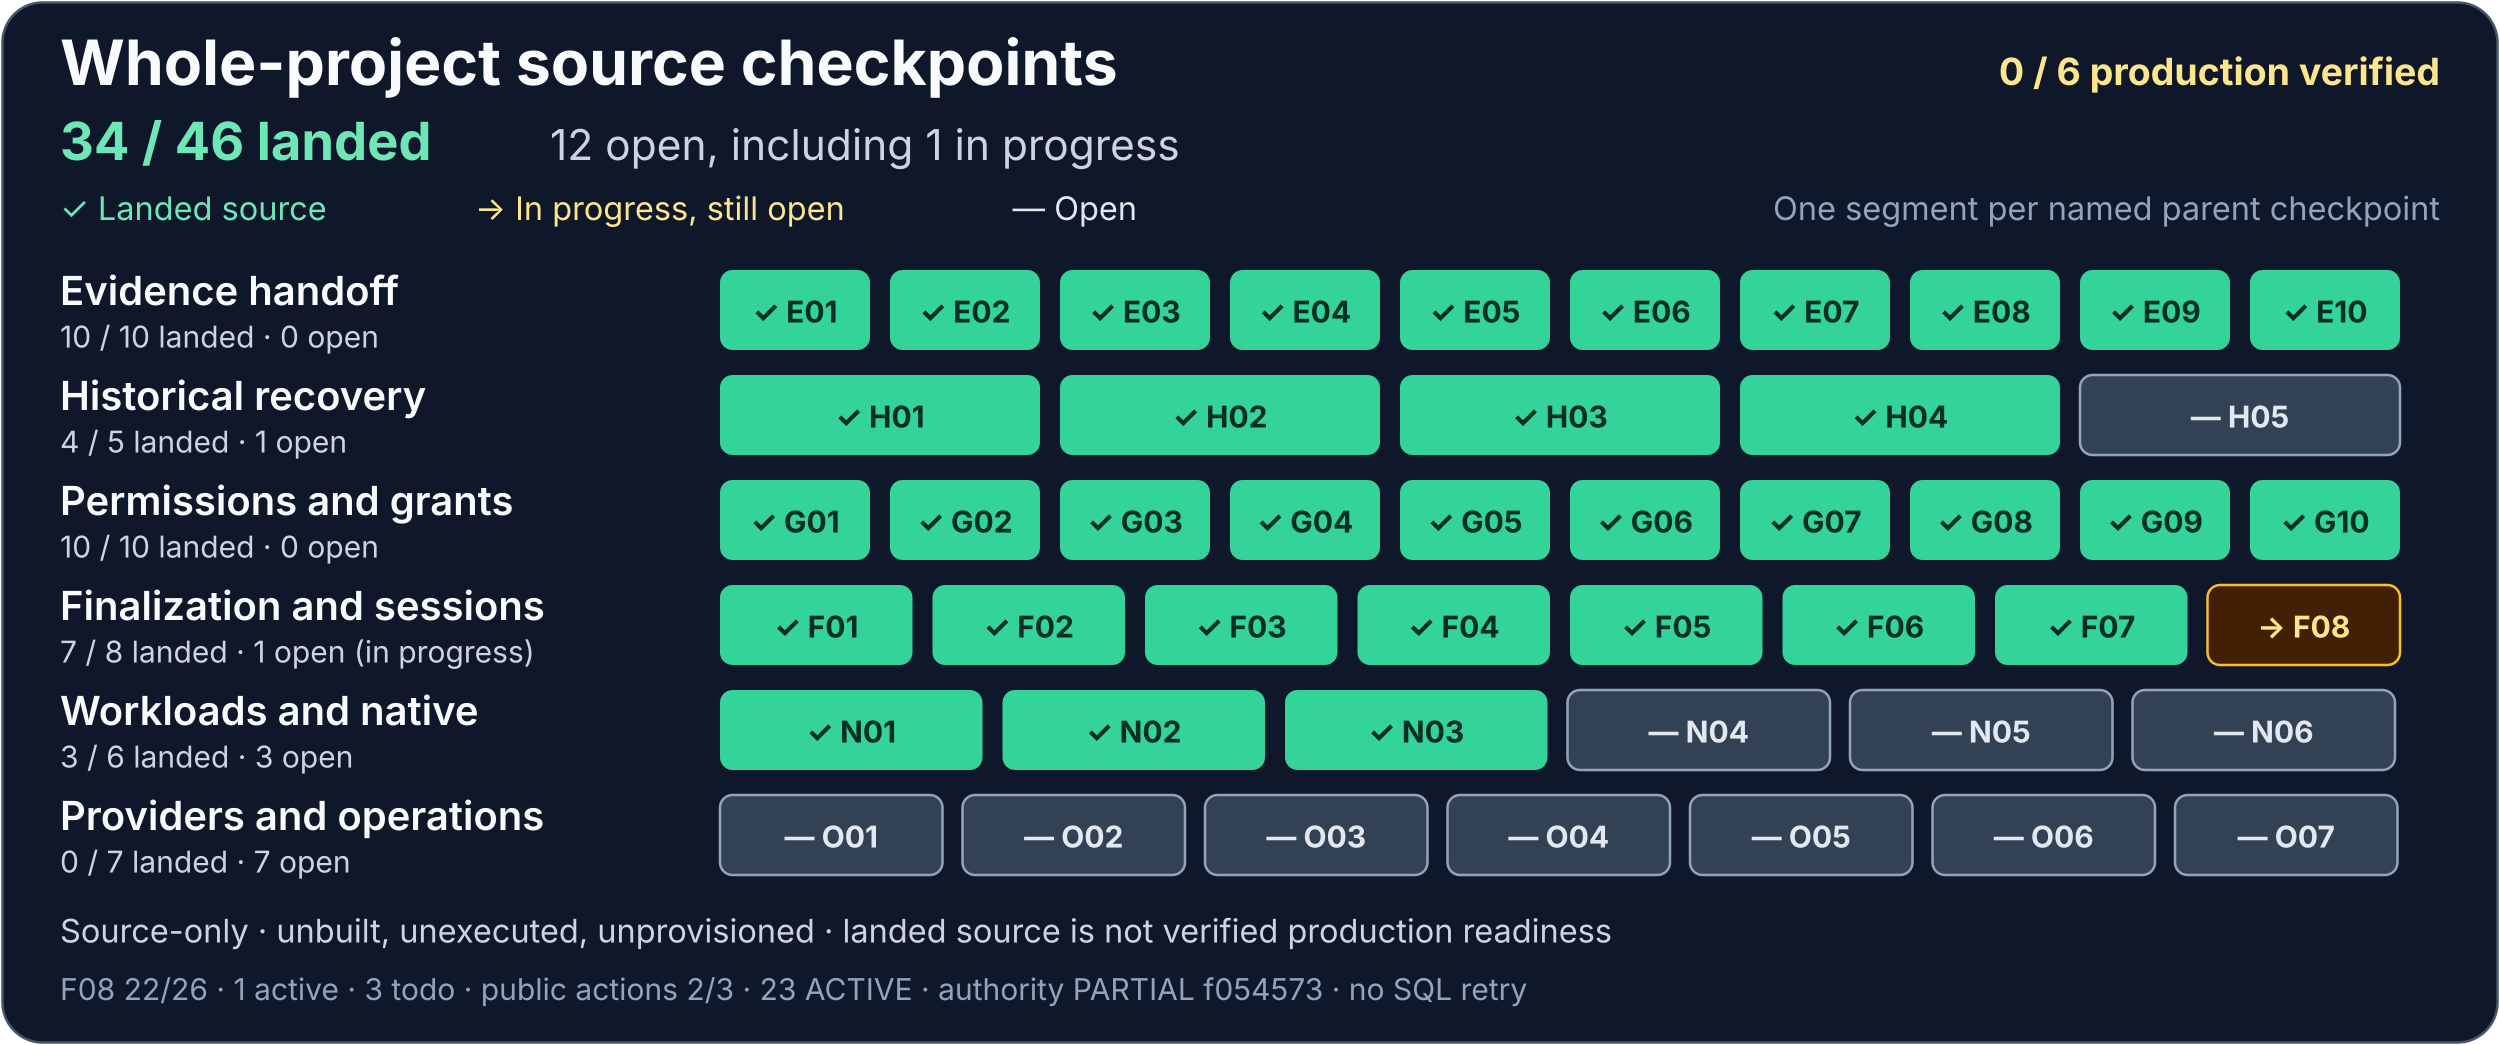
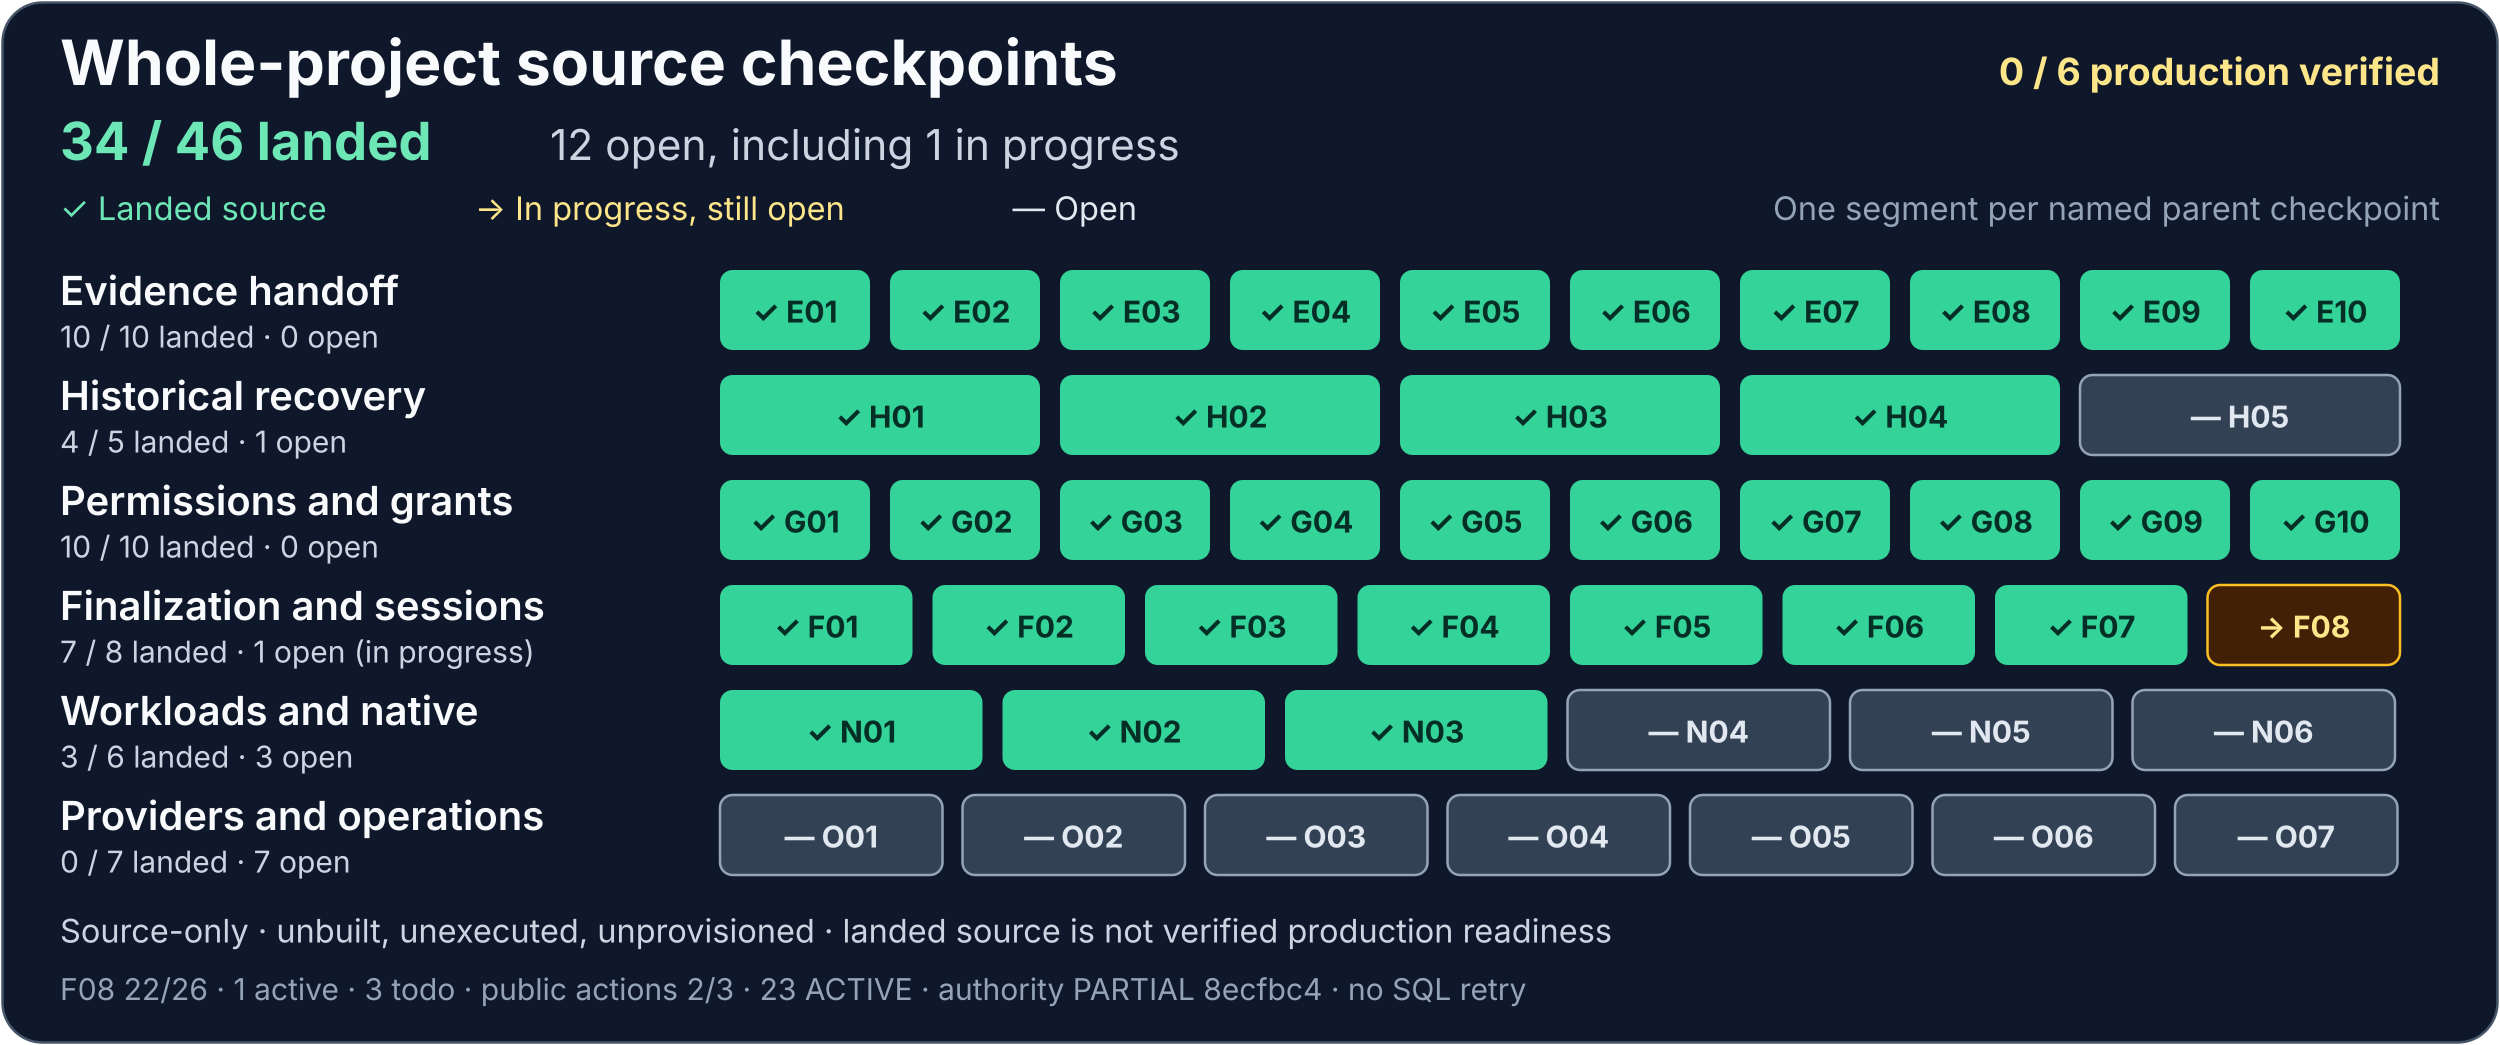
<svg xmlns="http://www.w3.org/2000/svg" width="1000" height="418" viewBox="0 0 1000 418" role="img" aria-labelledby="project-title project-description">
  <rect x="1" y="1" width="998" height="416" rx="16" fill="#0f172a" stroke="#475569" />
  <g font-family="system-ui, -apple-system, Segoe UI, sans-serif">
    <text x="24" y="34" fill="#f8fafc" font-size="25" font-weight="700">Whole-project source checkpoints</text>
    <text x="976" y="34" text-anchor="end" fill="#fde68a" font-size="15" font-weight="700">0 / 6 production verified</text>
    <text x="24" y="64" fill="#6ee7b7" font-size="21" font-weight="700">34 / 46 landed</text>
    <text x="220" y="64" fill="#cbd5e1" font-size="17">12 open, including 1 in progress</text>
    <text x="24" y="88" fill="#6ee7b7" font-size="13">✓ Landed source</text>
    <text x="190" y="88" fill="#fde68a" font-size="13">→ In progress, still open</text>
    <text x="405" y="88" fill="#e2e8f0" font-size="13">— Open</text>
    <text x="976" y="88" text-anchor="end" fill="#94a3b8" font-size="13">One segment per named parent checkpoint</text>
    <g aria-label="Evidence handoff: 10 of 10 landed, zero open">
      <text x="24" y="122" fill="#f8fafc" font-size="16" font-weight="600">Evidence handoff</text>
      <text x="24" y="139" fill="#cbd5e1" font-size="12">10 / 10 landed · 0 open</text>
      <g fill="#34d399">
        <rect x="288" y="108" width="60" height="32" rx="5" />
        <rect x="356" y="108" width="60" height="32" rx="5" />
        <rect x="424" y="108" width="60" height="32" rx="5" />
        <rect x="492" y="108" width="60" height="32" rx="5" />
        <rect x="560" y="108" width="60" height="32" rx="5" />
        <rect x="628" y="108" width="60" height="32" rx="5" />
        <rect x="696" y="108" width="60" height="32" rx="5" />
        <rect x="764" y="108" width="60" height="32" rx="5" />
        <rect x="832" y="108" width="60" height="32" rx="5" />
        <rect x="900" y="108" width="60" height="32" rx="5" />
      </g>
      <g fill="#052e26" font-size="12" font-weight="700" text-anchor="middle">
        <text x="318" y="129">✓ E01</text>
        <text x="386" y="129">✓ E02</text>
        <text x="454" y="129">✓ E03</text>
        <text x="522" y="129">✓ E04</text>
        <text x="590" y="129">✓ E05</text>
        <text x="658" y="129">✓ E06</text>
        <text x="726" y="129">✓ E07</text>
        <text x="794" y="129">✓ E08</text>
        <text x="862" y="129">✓ E09</text>
        <text x="930" y="129">✓ E10</text>
      </g>
    </g>
    <g aria-label="Historical recovery: 4 of 5 landed, one open">
      <text x="24" y="164" fill="#f8fafc" font-size="16" font-weight="600">Historical recovery</text>
      <text x="24" y="181" fill="#cbd5e1" font-size="12">4 / 5 landed · 1 open</text>
      <g fill="#34d399">
        <rect x="288" y="150" width="128" height="32" rx="5" />
        <rect x="424" y="150" width="128" height="32" rx="5" />
        <rect x="560" y="150" width="128" height="32" rx="5" />
        <rect x="696" y="150" width="128" height="32" rx="5" />
      </g>
      <rect x="832" y="150" width="128" height="32" rx="5" fill="#334155" stroke="#94a3b8" />
      <g fill="#052e26" font-size="12" font-weight="700" text-anchor="middle">
        <text x="352" y="171">✓ H01</text>
        <text x="488" y="171">✓ H02</text>
        <text x="624" y="171">✓ H03</text>
        <text x="760" y="171">✓ H04</text>
        <text x="896" y="171" fill="#e2e8f0">— H05</text>
      </g>
    </g>
    <g aria-label="Permissions and grants: 10 of 10 landed, zero open">
      <text x="24" y="206" fill="#f8fafc" font-size="16" font-weight="600">Permissions and grants</text>
      <text x="24" y="223" fill="#cbd5e1" font-size="12">10 / 10 landed · 0 open</text>
      <g fill="#34d399">
        <rect x="288" y="192" width="60" height="32" rx="5" />
        <rect x="356" y="192" width="60" height="32" rx="5" />
        <rect x="424" y="192" width="60" height="32" rx="5" />
        <rect x="492" y="192" width="60" height="32" rx="5" />
        <rect x="560" y="192" width="60" height="32" rx="5" />
        <rect x="628" y="192" width="60" height="32" rx="5" />
        <rect x="696" y="192" width="60" height="32" rx="5" />
        <rect x="764" y="192" width="60" height="32" rx="5" />
        <rect x="832" y="192" width="60" height="32" rx="5" />
        <rect x="900" y="192" width="60" height="32" rx="5" />
      </g>
      <g fill="#052e26" font-size="12" font-weight="700" text-anchor="middle">
        <text x="318" y="213">✓ G01</text>
        <text x="386" y="213">✓ G02</text>
        <text x="454" y="213">✓ G03</text>
        <text x="522" y="213">✓ G04</text>
        <text x="590" y="213">✓ G05</text>
        <text x="658" y="213">✓ G06</text>
        <text x="726" y="213">✓ G07</text>
        <text x="794" y="213">✓ G08</text>
        <text x="862" y="213">✓ G09</text>
        <text x="930" y="213">✓ G10</text>
      </g>
    </g>
    <g aria-label="Finalization and sessions: 7 of 8 landed, one open and in progress">
      <text x="24" y="248" fill="#f8fafc" font-size="16" font-weight="600">Finalization and sessions</text>
      <text x="24" y="265" fill="#cbd5e1" font-size="12">7 / 8 landed · 1 open (in progress)</text>
      <g fill="#34d399">
        <rect x="288" y="234" width="77" height="32" rx="5" />
        <rect x="373" y="234" width="77" height="32" rx="5" />
        <rect x="458" y="234" width="77" height="32" rx="5" />
        <rect x="543" y="234" width="77" height="32" rx="5" />
        <rect x="628" y="234" width="77" height="32" rx="5" />
        <rect x="713" y="234" width="77" height="32" rx="5" />
        <rect x="798" y="234" width="77" height="32" rx="5" />
      </g>
      <rect x="883" y="234" width="77" height="32" rx="5" fill="#422006" stroke="#fbbf24" />
      <g fill="#052e26" font-size="12" font-weight="700" text-anchor="middle">
        <text x="326.5" y="255">✓ F01</text>
        <text x="411.5" y="255">✓ F02</text>
        <text x="496.5" y="255">✓ F03</text>
        <text x="581.5" y="255">✓ F04</text>
        <text x="666.5" y="255">✓ F05</text>
        <text x="751.5" y="255">✓ F06</text>
        <text x="836.5" y="255">✓ F07</text>
        <text x="921.5" y="255" fill="#fde68a">→ F08</text>
      </g>
    </g>
    <g aria-label="Workloads and native: 3 of 6 landed, three open">
      <text x="24" y="290" fill="#f8fafc" font-size="16" font-weight="600">Workloads and native</text>
      <text x="24" y="307" fill="#cbd5e1" font-size="12">3 / 6 landed · 3 open</text>
      <g fill="#34d399">
        <rect x="288" y="276" width="105" height="32" rx="5" />
        <rect x="401" y="276" width="105" height="32" rx="5" />
        <rect x="514" y="276" width="105" height="32" rx="5" />
      </g>
      <g fill="#334155" stroke="#94a3b8">
        <rect x="627" y="276" width="105" height="32" rx="5" />
        <rect x="740" y="276" width="105" height="32" rx="5" />
        <rect x="853" y="276" width="105" height="32" rx="5" />
      </g>
      <g font-size="12" font-weight="700" text-anchor="middle">
        <text x="340.5" y="297" fill="#052e26">✓ N01</text>
        <text x="453.5" y="297" fill="#052e26">✓ N02</text>
        <text x="566.5" y="297" fill="#052e26">✓ N03</text>
        <text x="679.5" y="297" fill="#e2e8f0">— N04</text>
        <text x="792.5" y="297" fill="#e2e8f0">— N05</text>
        <text x="905.5" y="297" fill="#e2e8f0">— N06</text>
      </g>
    </g>
    <g aria-label="Providers and operations: zero of 7 landed, seven open">
      <text x="24" y="332" fill="#f8fafc" font-size="16" font-weight="600">Providers and operations</text>
      <text x="24" y="349" fill="#cbd5e1" font-size="12">0 / 7 landed · 7 open</text>
      <g fill="#334155" stroke="#94a3b8">
        <rect x="288" y="318" width="89" height="32" rx="5" />
        <rect x="385" y="318" width="89" height="32" rx="5" />
        <rect x="482" y="318" width="89" height="32" rx="5" />
        <rect x="579" y="318" width="89" height="32" rx="5" />
        <rect x="676" y="318" width="89" height="32" rx="5" />
        <rect x="773" y="318" width="89" height="32" rx="5" />
        <rect x="870" y="318" width="89" height="32" rx="5" />
      </g>
      <g fill="#e2e8f0" font-size="12" font-weight="700" text-anchor="middle">
        <text x="332.5" y="339">— O01</text>
        <text x="429.5" y="339">— O02</text>
        <text x="526.5" y="339">— O03</text>
        <text x="623.5" y="339">— O04</text>
        <text x="720.5" y="339">— O05</text>
        <text x="817.5" y="339">— O06</text>
        <text x="914.5" y="339">— O07</text>
      </g>
    </g>
    <text x="24" y="377" fill="#cbd5e1" font-size="13">Source-only · unbuilt, unexecuted, unprovisioned · landed source is not verified production readiness</text>
-     <text x="24" y="400" fill="#94a3b8" font-size="12">F08 22/26 · 1 active · 3 todo · public actions 2/3 · 23 ACTIVE · authority PARTIAL f054573 · no SQL retry</text>
+     <text x="24" y="400" fill="#94a3b8" font-size="12">F08 22/26 · 1 active · 3 todo · public actions 2/3 · 23 ACTIVE · authority PARTIAL 8ecfbc4 · no SQL retry</text>
  </g>
</svg>
